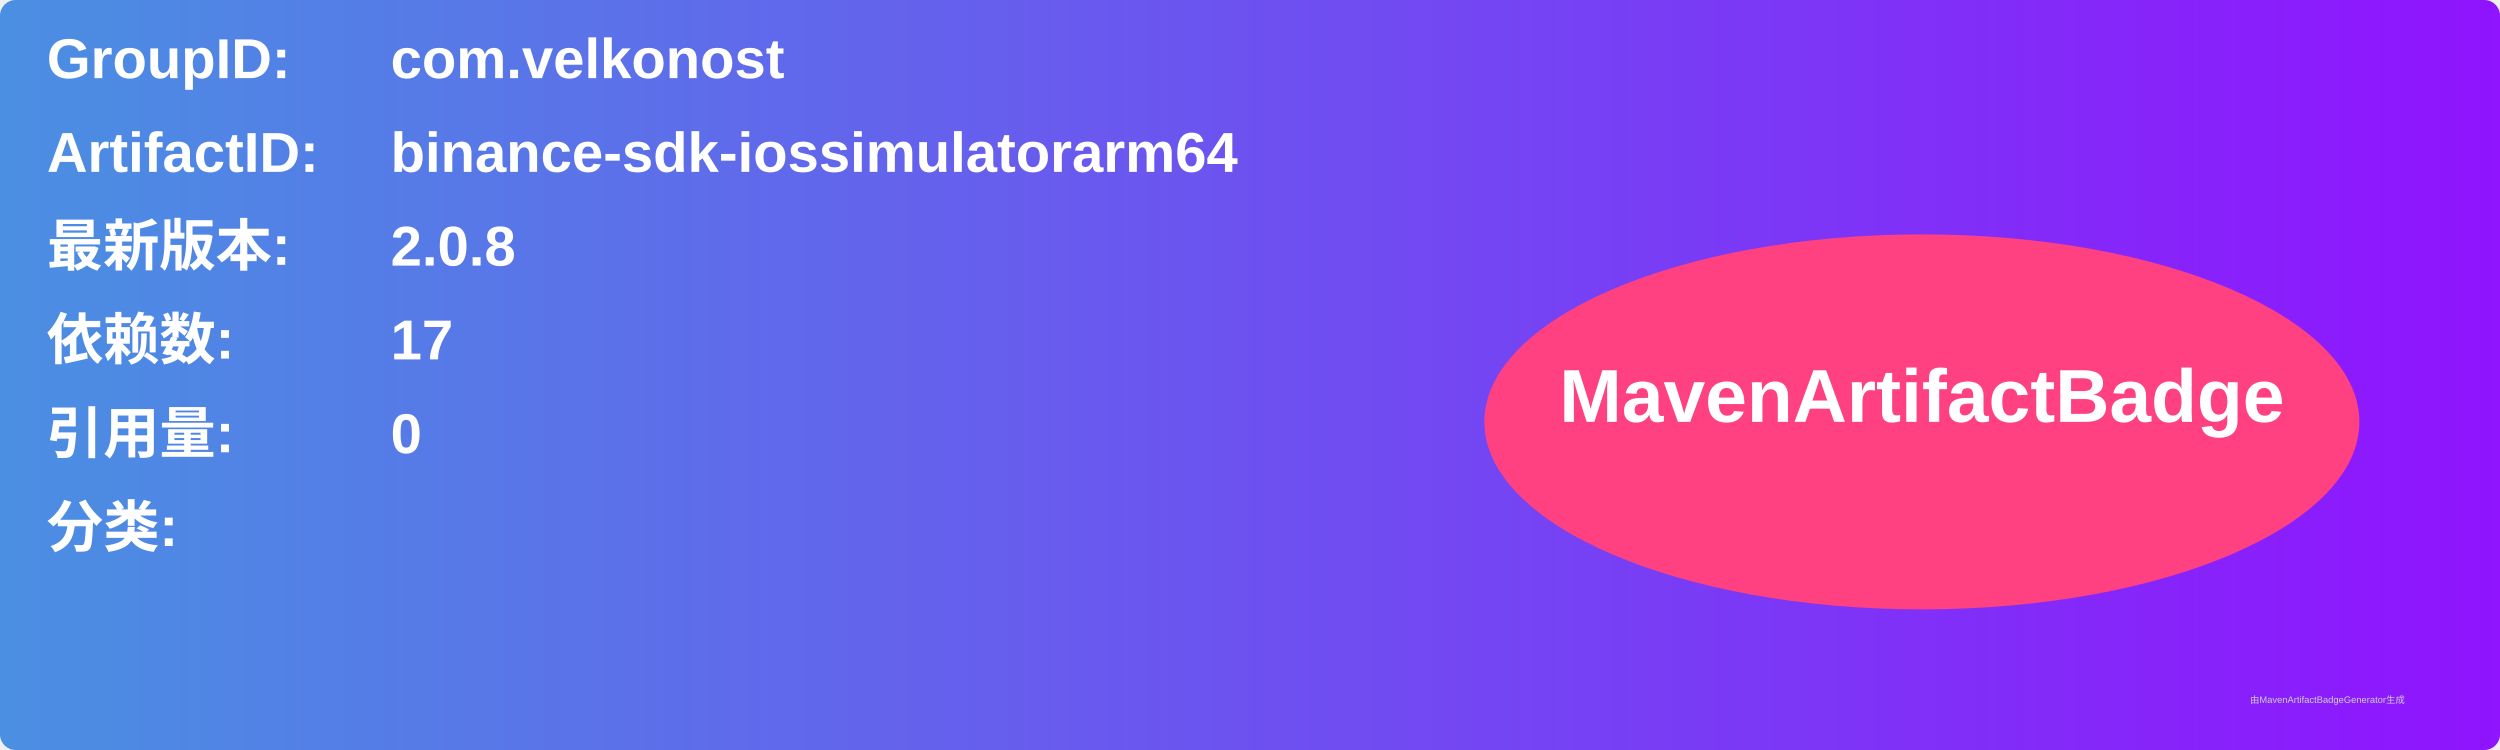
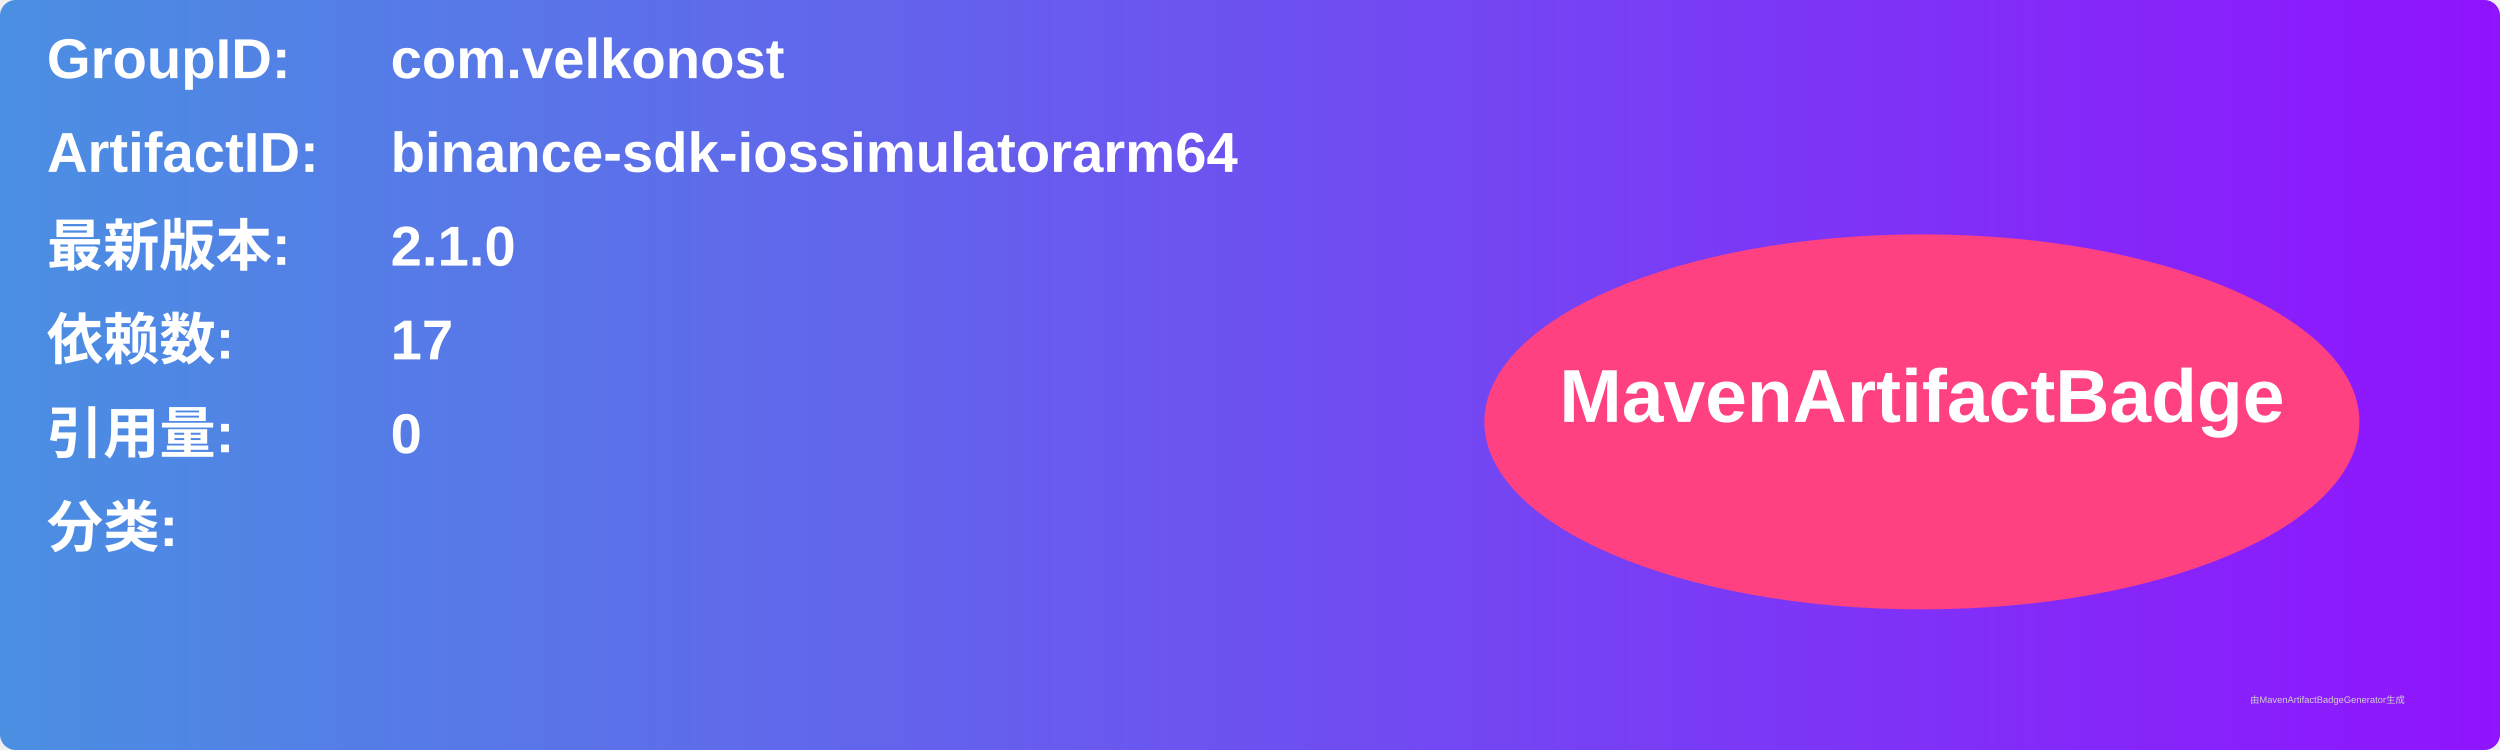
<svg xmlns="http://www.w3.org/2000/svg" width="800" height="240" viewBox="0 0 800 240">
  <linearGradient id="grad" x1="0%" y1="0%" x2="100%" y2="0%">
    <stop offset="0%" stop-color="#4a90e2" />
    <stop offset="100%" stop-color="#9013fe" />
  </linearGradient>
  <rect width="100%" height="100%" rx="5" ry="5" fill="url(#grad)" />
  <g transform="translate(15, 15)">
    <text x="0" y="10" font-family="Arial" font-size="18" fill="white" font-weight="bold" width="260">GroupID:</text>
    <text x="110" y="10" font-family="Arial" font-size="18" fill="white" font-weight="bold" width="460">com.velkonost</text>
    <text x="0" y="40" font-family="Arial" font-size="18" fill="white" font-weight="bold" width="260">ArtifactID:</text>
    <text x="110" y="40" font-family="Arial" font-size="18" fill="white" font-weight="bold" width="460">binance-sdk-iossimulatorarm64</text>
    <text x="0" y="70" font-family="Arial" font-size="18" fill="white" font-weight="bold">最新版本:</text>
    <text x="110" y="70" font-family="Arial" font-size="18" fill="white" font-weight="bold">
-       <tspan font-weight="bold">2.0.8</tspan>
+       <tspan font-weight="bold">2.1.0</tspan>
    </text>
    <text x="0" y="100" font-family="Arial" font-size="18" fill="white" font-weight="bold">依赖数: </text>
    <text x="110" y="100" font-family="Arial" font-size="18" fill="white">
      <tspan font-weight="bold">17</tspan>
    </text>
    <text x="0" y="130" font-family="Arial" font-size="18" fill="white" font-weight="bold">引用量: </text>
    <text x="110" y="130" font-family="Arial" font-size="18" fill="white">
      <tspan font-weight="bold">0</tspan>
    </text>
    <text x="0" y="160" font-family="Arial" font-size="18" fill="white" font-weight="bold">分类:</text>
    <text x="10" y="190" font-family="Arial" font-size="10" fill="white">
      <tspan font-weight="bold" />
    </text>
    <ellipse cx="600" cy="120" rx="140" ry="60" fill="#ff4081" />
    <text x="600" y="120" text-anchor="middle" font-family="Arial" font-size="24" fill="white" font-weight="bold">MavenArtifactBadge</text>
  </g>
  <text x="720" y="225" font-family="Arial" font-size="3" fill="#d0d0d0">由MavenArtifactBadgeGenerator生成</text>
</svg>
